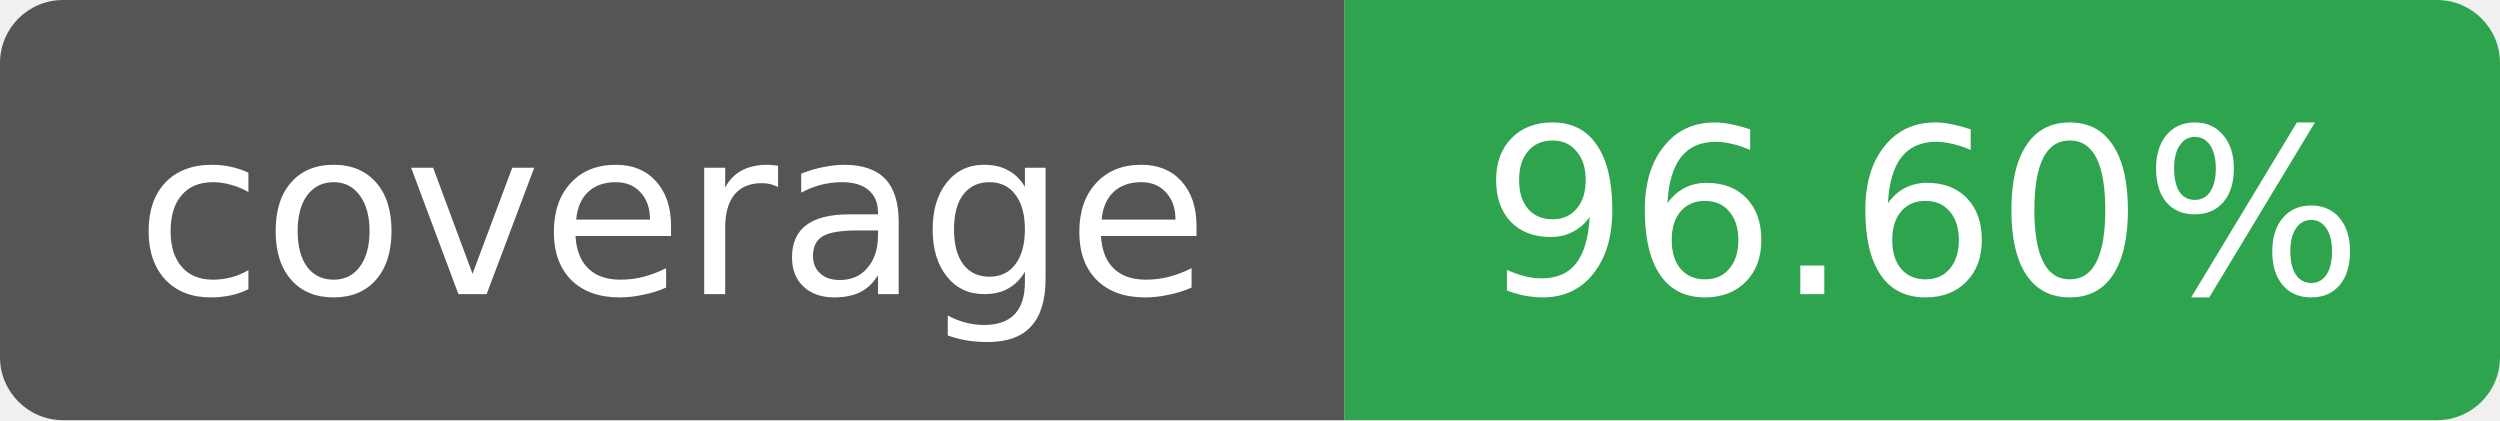
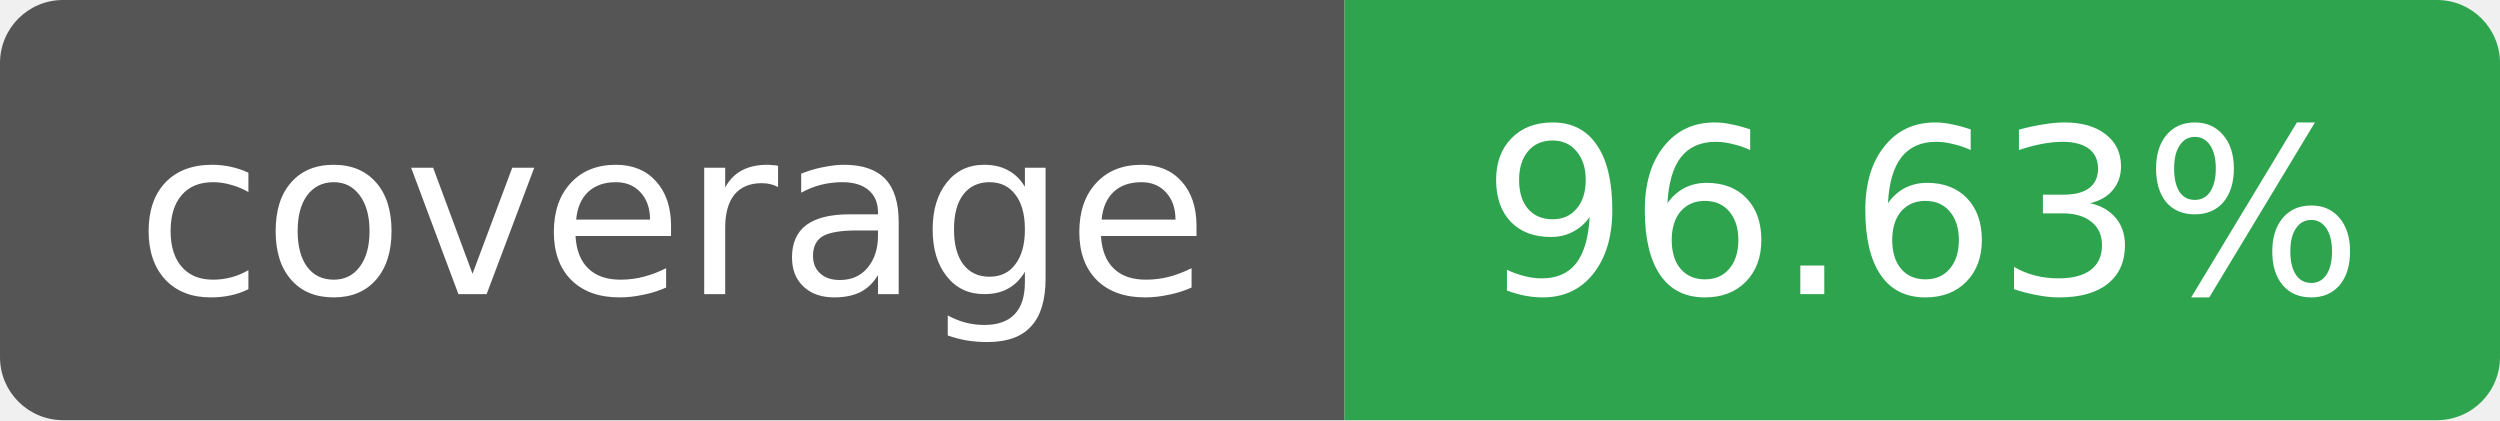
- <svg xmlns="http://www.w3.org/2000/svg" width="119" height="20" role="img" aria-label="coverage: 96.60%">
+ <svg xmlns="http://www.w3.org/2000/svg" width="119" height="20" role="img" aria-label="coverage: 96.63%">
  <clipPath id="r">
    <rect width="119" height="20" rx="3" />
  </clipPath>
  <g clip-path="url(#r)">
    <rect width="64" height="20" fill="#555" />
    <rect x="64" width="55" height="20" fill="#2ea44f" />
  </g>
  <g fill="#fff" text-anchor="middle" font-family="Verdana,Geneva,DejaVu Sans,sans-serif" font-size="11">
    <text x="32" y="14">coverage</text>
-     <text x="91.5" y="14">96.60%</text>
+     <text x="91.5" y="14">96.63%</text>
  </g>
</svg>
